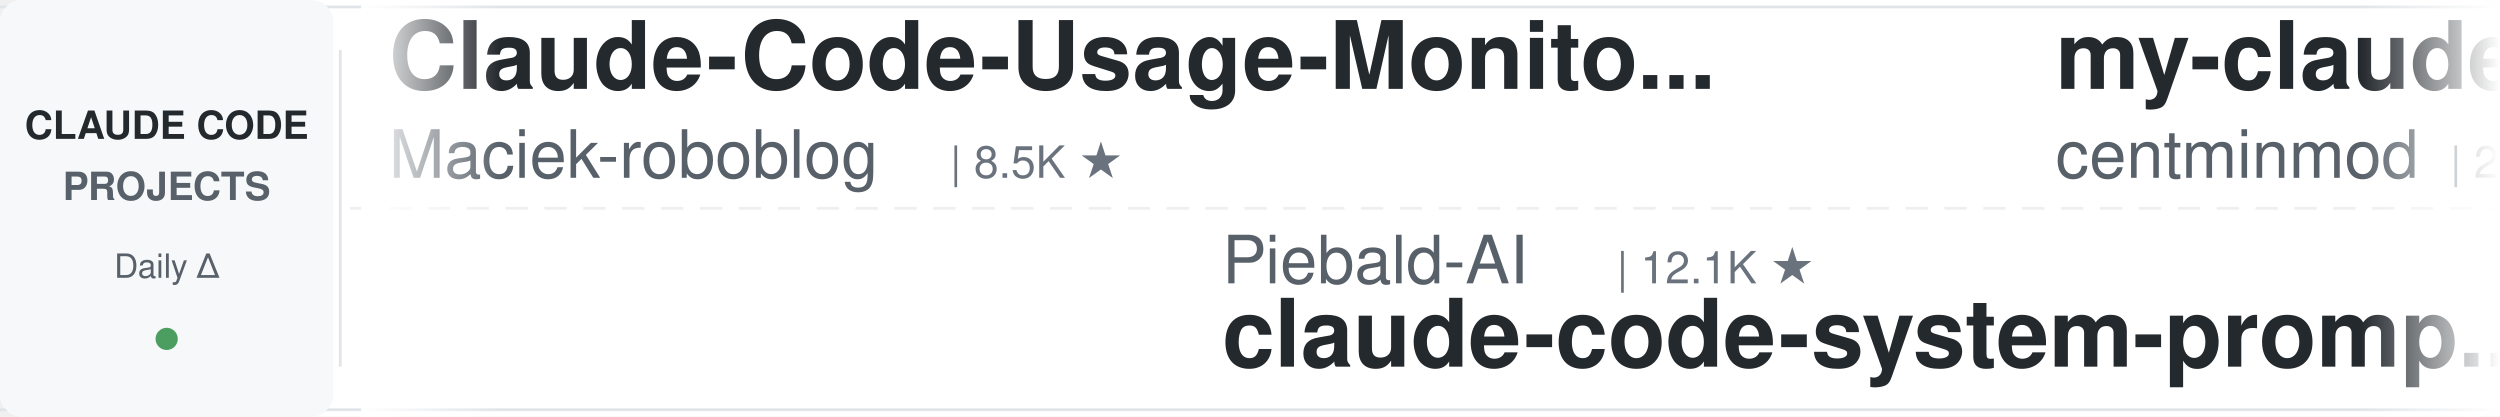
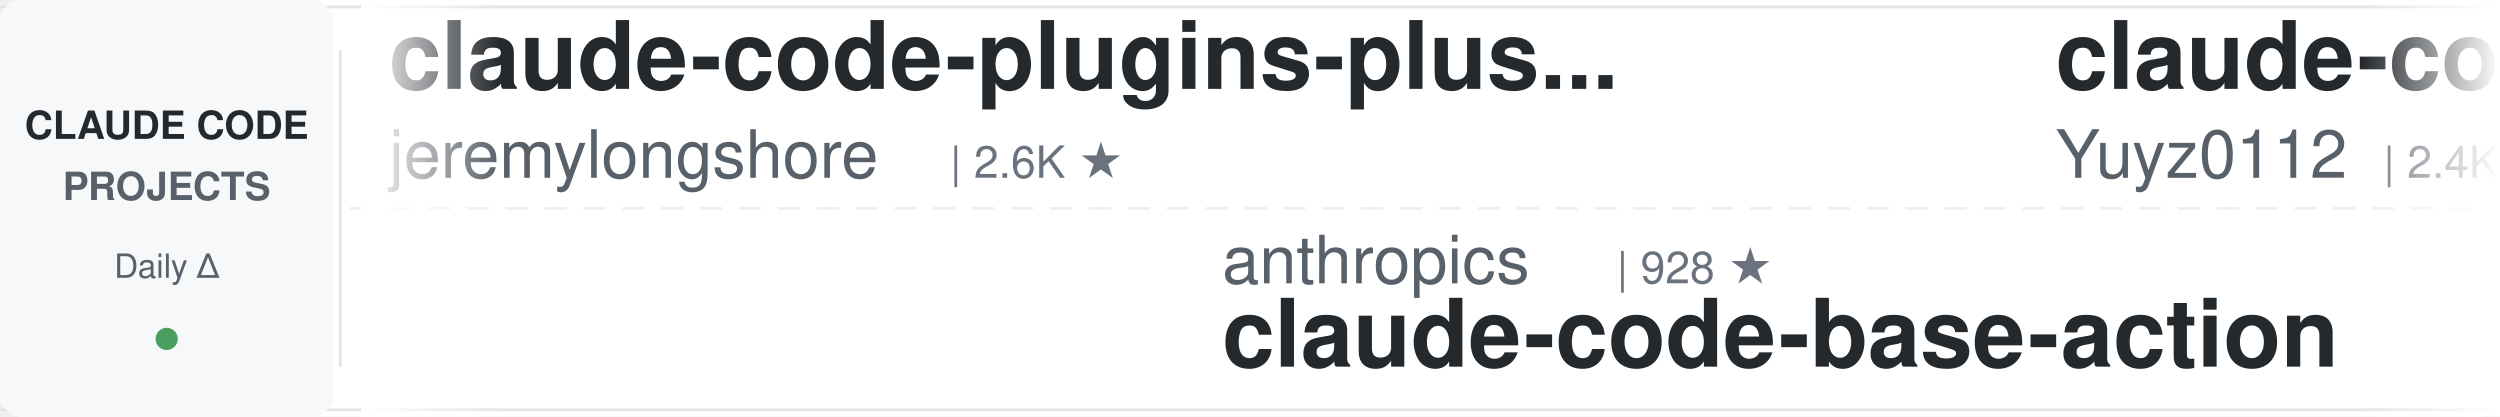
<svg xmlns="http://www.w3.org/2000/svg" width="900" height="150">
  <defs>
    <linearGradient id="leftFade" x1="0%" y1="0%" x2="100%" y2="0%">
      <stop offset="0%" style="stop-color:#ffffff;stop-opacity:1" />
      <stop offset="100%" style="stop-color:#ffffff;stop-opacity:0" />
    </linearGradient>
    <linearGradient id="rightFade" x1="0%" y1="0%" x2="100%" y2="0%">
      <stop offset="0%" style="stop-color:#ffffff;stop-opacity:0" />
      <stop offset="100%" style="stop-color:#ffffff;stop-opacity:1" />
    </linearGradient>
  </defs>
  <rect width="900" height="150" fill="#ffffff" rx="8" />
  <rect x="0" y="2" width="900" height="1" fill="#e1e4e8" />
  <rect x="0" y="147" width="900" height="1" fill="#e1e4e8" />
  <line x1="0" y1="75" x2="900" y2="75" stroke="#e1e4e8" stroke-width="1" stroke-dasharray="8 6" opacity="0.6" />
  <rect x="0" y="0" width="120" height="150" fill="#f6f8fa" rx="8" />
  <text x="60" y="50" font-family="-apple-system, BlinkMacSystemFont, 'Segoe UI', Helvetica, Arial, sans-serif" font-size="14" font-weight="600" fill="#24292e" text-anchor="middle">CLAUDE CODE</text>
  <text x="60" y="72" font-family="-apple-system, BlinkMacSystemFont, 'Segoe UI', Helvetica, Arial, sans-serif" font-size="14" font-weight="600" fill="#586069" text-anchor="middle">PROJECTS</text>
  <text x="60" y="100" font-family="-apple-system, BlinkMacSystemFont, 'Segoe UI', Helvetica, Arial, sans-serif" font-size="12" font-weight="500" fill="#586069" text-anchor="middle">Daily Δ</text>
  <circle cx="60" cy="122" r="4" fill="#22863a" opacity="0.8" />
  <rect x="122" y="18" width="1" height="114" fill="#e1e4e8" />
  <clipPath id="tickerClip">
    <rect x="130" y="0" width="770" height="150" />
  </clipPath>
  <g clip-path="url(#tickerClip)">
    <g id="tickerItems">
      <animateTransform attributeName="transform" attributeType="XML" type="translate" from="0 0" to="-3000 0" dur="54s" repeatCount="indefinite" />
      <g transform="translate(0, 0)">
-         <text x="140" y="32" font-family="-apple-system, BlinkMacSystemFont, 'Segoe UI', Helvetica, Arial, sans-serif" font-size="34" font-weight="600" fill="#24292e">Claude-Code-Usage-Monito...</text>
-         <text x="140" y="64" font-family="-apple-system, BlinkMacSystemFont, 'Segoe UI', Helvetica, Arial, sans-serif" font-size="24" font-weight="400" fill="#586069">Maciek-roboblog</text>
-         <text x="342" y="64" font-family="-apple-system, BlinkMacSystemFont, 'Segoe UI', Helvetica, Arial, sans-serif" font-size="16" font-weight="500" fill="#6a737d">| 8.5K ★</text>
+         <text x="140" y="32" font-family="-apple-system, BlinkMacSystemFont, 'Segoe UI', Helvetica, Arial, sans-serif" font-size="34" font-weight="600" fill="#24292e">claude-code-plugins-plus...</text>
+         <text x="140" y="64" font-family="-apple-system, BlinkMacSystemFont, 'Segoe UI', Helvetica, Arial, sans-serif" font-size="24" font-weight="400" fill="#586069">jeremylongshore</text>
+         <text x="342" y="64" font-family="-apple-system, BlinkMacSystemFont, 'Segoe UI', Helvetica, Arial, sans-serif" font-size="16" font-weight="500" fill="#6a737d">| 2.6K ★</text>
      </g>
      <g transform="translate(300, 0)">
-         <text x="140" y="102" font-family="-apple-system, BlinkMacSystemFont, 'Segoe UI', Helvetica, Arial, sans-serif" font-size="24" font-weight="400" fill="#586069">Piebald-AI</text>
-         <text x="282" y="102" font-family="-apple-system, BlinkMacSystemFont, 'Segoe UI', Helvetica, Arial, sans-serif" font-size="16" font-weight="500" fill="#6a737d">| 12.1K ★</text>
-         <text x="140" y="132" font-family="-apple-system, BlinkMacSystemFont, 'Segoe UI', Helvetica, Arial, sans-serif" font-size="34" font-weight="600" fill="#24292e">claude-code-system-promp...</text>
+         <text x="140" y="102" font-family="-apple-system, BlinkMacSystemFont, 'Segoe UI', Helvetica, Arial, sans-serif" font-size="24" font-weight="400" fill="#586069">anthropics</text>
+         <text x="282" y="102" font-family="-apple-system, BlinkMacSystemFont, 'Segoe UI', Helvetica, Arial, sans-serif" font-size="16" font-weight="500" fill="#6a737d">| 928 ★</text>
+         <text x="140" y="132" font-family="-apple-system, BlinkMacSystemFont, 'Segoe UI', Helvetica, Arial, sans-serif" font-size="34" font-weight="600" fill="#24292e">claude-code-base-action</text>
      </g>
      <g transform="translate(600, 0)">
-         <text x="140" y="32" font-family="-apple-system, BlinkMacSystemFont, 'Segoe UI', Helvetica, Arial, sans-serif" font-size="34" font-weight="600" fill="#24292e">my-claude-code-setup</text>
-         <text x="140" y="64" font-family="-apple-system, BlinkMacSystemFont, 'Segoe UI', Helvetica, Arial, sans-serif" font-size="24" font-weight="400" fill="#586069">centminmod</text>
-         <text x="282" y="64" font-family="-apple-system, BlinkMacSystemFont, 'Segoe UI', Helvetica, Arial, sans-serif" font-size="16" font-weight="500" fill="#6a737d">| 2.5K ★</text>
+         <text x="140" y="32" font-family="-apple-system, BlinkMacSystemFont, 'Segoe UI', Helvetica, Arial, sans-serif" font-size="34" font-weight="600" fill="#24292e">claude-code-reverse</text>
+         <text x="140" y="64" font-family="-apple-system, BlinkMacSystemFont, 'Segoe UI', Helvetica, Arial, sans-serif" font-size="24" font-weight="400" fill="#586069">Yuyz0112</text>
+         <text x="258" y="64" font-family="-apple-system, BlinkMacSystemFont, 'Segoe UI', Helvetica, Arial, sans-serif" font-size="16" font-weight="500" fill="#6a737d">| 2.4K ★</text>
      </g>
      <g transform="translate(900, 0)">
-         <text x="140" y="102" font-family="-apple-system, BlinkMacSystemFont, 'Segoe UI', Helvetica, Arial, sans-serif" font-size="24" font-weight="400" fill="#586069">huangserva</text>
-         <text x="282" y="102" font-family="-apple-system, BlinkMacSystemFont, 'Segoe UI', Helvetica, Arial, sans-serif" font-size="16" font-weight="500" fill="#6a737d">| 621 ★</text>
-         <text x="140" y="132" font-family="-apple-system, BlinkMacSystemFont, 'Segoe UI', Helvetica, Arial, sans-serif" font-size="34" font-weight="600" fill="#24292e">claude-code-cli</text>
+         <text x="140" y="102" font-family="-apple-system, BlinkMacSystemFont, 'Segoe UI', Helvetica, Arial, sans-serif" font-size="24" font-weight="400" fill="#586069">repowise-dev</text>
+         <text x="306" y="102" font-family="-apple-system, BlinkMacSystemFont, 'Segoe UI', Helvetica, Arial, sans-serif" font-size="16" font-weight="500" fill="#6a737d">| 1.2K ★</text>
+         <text x="140" y="132" font-family="-apple-system, BlinkMacSystemFont, 'Segoe UI', Helvetica, Arial, sans-serif" font-size="34" font-weight="600" fill="#24292e">claude-code-prompts</text>
      </g>
      <g transform="translate(1200, 0)">
-         <text x="140" y="32" font-family="-apple-system, BlinkMacSystemFont, 'Segoe UI', Helvetica, Arial, sans-serif" font-size="34" font-weight="600" fill="#24292e">claude-code-book</text>
-         <text x="140" y="64" font-family="-apple-system, BlinkMacSystemFont, 'Segoe UI', Helvetica, Arial, sans-serif" font-size="24" font-weight="400" fill="#586069">lintsinghua</text>
-         <text x="294" y="64" font-family="-apple-system, BlinkMacSystemFont, 'Segoe UI', Helvetica, Arial, sans-serif" font-size="16" font-weight="500" fill="#6a737d">| 4.0K ★</text>
+         <text x="140" y="32" font-family="-apple-system, BlinkMacSystemFont, 'Segoe UI', Helvetica, Arial, sans-serif" font-size="34" font-weight="600" fill="#24292e">claude-code-infrastructu...</text>
+         <text x="140" y="64" font-family="-apple-system, BlinkMacSystemFont, 'Segoe UI', Helvetica, Arial, sans-serif" font-size="24" font-weight="400" fill="#586069">diet103</text>
+         <text x="246" y="64" font-family="-apple-system, BlinkMacSystemFont, 'Segoe UI', Helvetica, Arial, sans-serif" font-size="16" font-weight="500" fill="#6a737d">| 10.0K ★</text>
      </g>
      <g transform="translate(1500, 0)">
-         <text x="140" y="102" font-family="-apple-system, BlinkMacSystemFont, 'Segoe UI', Helvetica, Arial, sans-serif" font-size="24" font-weight="400" fill="#586069">pedrohcgs</text>
-         <text x="270" y="102" font-family="-apple-system, BlinkMacSystemFont, 'Segoe UI', Helvetica, Arial, sans-serif" font-size="16" font-weight="500" fill="#6a737d">| 1.4K ★</text>
-         <text x="140" y="132" font-family="-apple-system, BlinkMacSystemFont, 'Segoe UI', Helvetica, Arial, sans-serif" font-size="34" font-weight="600" fill="#24292e">claude-code-my-workflow</text>
+         <text x="140" y="102" font-family="-apple-system, BlinkMacSystemFont, 'Segoe UI', Helvetica, Arial, sans-serif" font-size="24" font-weight="400" fill="#586069">Donchitos</text>
+         <text x="270" y="102" font-family="-apple-system, BlinkMacSystemFont, 'Segoe UI', Helvetica, Arial, sans-serif" font-size="16" font-weight="500" fill="#6a737d">| 23.5K ★</text>
+         <text x="140" y="132" font-family="-apple-system, BlinkMacSystemFont, 'Segoe UI', Helvetica, Arial, sans-serif" font-size="34" font-weight="600" fill="#24292e">Claude-Code-Game-Studios</text>
      </g>
      <g transform="translate(1800, 0)">
-         <text x="140" y="32" font-family="-apple-system, BlinkMacSystemFont, 'Segoe UI', Helvetica, Arial, sans-serif" font-size="34" font-weight="600" fill="#24292e">system_prompts_leaks</text>
-         <text x="140" y="64" font-family="-apple-system, BlinkMacSystemFont, 'Segoe UI', Helvetica, Arial, sans-serif" font-size="24" font-weight="400" fill="#586069">asgeirtj</text>
-         <text x="258" y="64" font-family="-apple-system, BlinkMacSystemFont, 'Segoe UI', Helvetica, Arial, sans-serif" font-size="16" font-weight="500" fill="#6a737d">| 61.3K ★</text>
+         <text x="140" y="32" font-family="-apple-system, BlinkMacSystemFont, 'Segoe UI', Helvetica, Arial, sans-serif" font-size="34" font-weight="600" fill="#24292e">Auto-claude-code-researc...</text>
+         <text x="140" y="64" font-family="-apple-system, BlinkMacSystemFont, 'Segoe UI', Helvetica, Arial, sans-serif" font-size="24" font-weight="400" fill="#586069">wanshuiyin</text>
+         <text x="282" y="64" font-family="-apple-system, BlinkMacSystemFont, 'Segoe UI', Helvetica, Arial, sans-serif" font-size="16" font-weight="500" fill="#6a737d">| 14.0K ★</text>
      </g>
      <g transform="translate(2100, 0)">
-         <text x="140" y="102" font-family="-apple-system, BlinkMacSystemFont, 'Segoe UI', Helvetica, Arial, sans-serif" font-size="24" font-weight="400" fill="#586069">Chachamaru127</text>
-         <text x="318" y="102" font-family="-apple-system, BlinkMacSystemFont, 'Segoe UI', Helvetica, Arial, sans-serif" font-size="16" font-weight="500" fill="#6a737d">| 3.0K ★</text>
-         <text x="140" y="132" font-family="-apple-system, BlinkMacSystemFont, 'Segoe UI', Helvetica, Arial, sans-serif" font-size="34" font-weight="600" fill="#24292e">claude-code-harness</text>
+         <text x="140" y="102" font-family="-apple-system, BlinkMacSystemFont, 'Segoe UI', Helvetica, Arial, sans-serif" font-size="24" font-weight="400" fill="#586069">ponponon</text>
+         <text x="258" y="102" font-family="-apple-system, BlinkMacSystemFont, 'Segoe UI', Helvetica, Arial, sans-serif" font-size="16" font-weight="500" fill="#6a737d">| 2.3K ★</text>
+         <text x="140" y="132" font-family="-apple-system, BlinkMacSystemFont, 'Segoe UI', Helvetica, Arial, sans-serif" font-size="34" font-weight="600" fill="#24292e">claude_code_src</text>
      </g>
      <g transform="translate(2400, 0)">
-         <text x="140" y="32" font-family="-apple-system, BlinkMacSystemFont, 'Segoe UI', Helvetica, Arial, sans-serif" font-size="34" font-weight="600" fill="#24292e">claude-code-guide</text>
-         <text x="140" y="64" font-family="-apple-system, BlinkMacSystemFont, 'Segoe UI', Helvetica, Arial, sans-serif" font-size="24" font-weight="400" fill="#586069">Cranot</text>
-         <text x="234" y="64" font-family="-apple-system, BlinkMacSystemFont, 'Segoe UI', Helvetica, Arial, sans-serif" font-size="16" font-weight="500" fill="#6a737d">| 2.9K ★</text>
+         <text x="140" y="32" font-family="-apple-system, BlinkMacSystemFont, 'Segoe UI', Helvetica, Arial, sans-serif" font-size="34" font-weight="600" fill="#24292e">ClaudeCodeAgents</text>
+         <text x="140" y="64" font-family="-apple-system, BlinkMacSystemFont, 'Segoe UI', Helvetica, Arial, sans-serif" font-size="24" font-weight="400" fill="#586069">darcyegb</text>
+         <text x="258" y="64" font-family="-apple-system, BlinkMacSystemFont, 'Segoe UI', Helvetica, Arial, sans-serif" font-size="16" font-weight="500" fill="#6a737d">| 749 ★</text>
      </g>
      <g transform="translate(2700, 0)">
-         <text x="140" y="102" font-family="-apple-system, BlinkMacSystemFont, 'Segoe UI', Helvetica, Arial, sans-serif" font-size="24" font-weight="400" fill="#586069">zebbern</text>
-         <text x="246" y="102" font-family="-apple-system, BlinkMacSystemFont, 'Segoe UI', Helvetica, Arial, sans-serif" font-size="16" font-weight="500" fill="#6a737d">| 4.4K ★</text>
-         <text x="140" y="132" font-family="-apple-system, BlinkMacSystemFont, 'Segoe UI', Helvetica, Arial, sans-serif" font-size="34" font-weight="600" fill="#24292e">claude-code-guide</text>
+         <text x="140" y="102" font-family="-apple-system, BlinkMacSystemFont, 'Segoe UI', Helvetica, Arial, sans-serif" font-size="24" font-weight="400" fill="#586069">anthropics</text>
+         <text x="282" y="102" font-family="-apple-system, BlinkMacSystemFont, 'Segoe UI', Helvetica, Arial, sans-serif" font-size="16" font-weight="500" fill="#6a737d">| 5.7K ★</text>
+         <text x="140" y="132" font-family="-apple-system, BlinkMacSystemFont, 'Segoe UI', Helvetica, Arial, sans-serif" font-size="34" font-weight="600" fill="#24292e">claude-code-security-rev...</text>
      </g>
      <g transform="translate(3000, 0)">
-         <text x="140" y="32" font-family="-apple-system, BlinkMacSystemFont, 'Segoe UI', Helvetica, Arial, sans-serif" font-size="34" font-weight="600" fill="#24292e">Claude-Code-Usage-Monito...</text>
-         <text x="140" y="64" font-family="-apple-system, BlinkMacSystemFont, 'Segoe UI', Helvetica, Arial, sans-serif" font-size="24" font-weight="400" fill="#586069">Maciek-roboblog</text>
-         <text x="342" y="64" font-family="-apple-system, BlinkMacSystemFont, 'Segoe UI', Helvetica, Arial, sans-serif" font-size="16" font-weight="500" fill="#6a737d">| 8.5K ★</text>
+         <text x="140" y="32" font-family="-apple-system, BlinkMacSystemFont, 'Segoe UI', Helvetica, Arial, sans-serif" font-size="34" font-weight="600" fill="#24292e">claude-code-plugins-plus...</text>
+         <text x="140" y="64" font-family="-apple-system, BlinkMacSystemFont, 'Segoe UI', Helvetica, Arial, sans-serif" font-size="24" font-weight="400" fill="#586069">jeremylongshore</text>
+         <text x="342" y="64" font-family="-apple-system, BlinkMacSystemFont, 'Segoe UI', Helvetica, Arial, sans-serif" font-size="16" font-weight="500" fill="#6a737d">| 2.6K ★</text>
      </g>
      <g transform="translate(3300, 0)">
-         <text x="140" y="102" font-family="-apple-system, BlinkMacSystemFont, 'Segoe UI', Helvetica, Arial, sans-serif" font-size="24" font-weight="400" fill="#586069">Piebald-AI</text>
-         <text x="282" y="102" font-family="-apple-system, BlinkMacSystemFont, 'Segoe UI', Helvetica, Arial, sans-serif" font-size="16" font-weight="500" fill="#6a737d">| 12.1K ★</text>
-         <text x="140" y="132" font-family="-apple-system, BlinkMacSystemFont, 'Segoe UI', Helvetica, Arial, sans-serif" font-size="34" font-weight="600" fill="#24292e">claude-code-system-promp...</text>
+         <text x="140" y="102" font-family="-apple-system, BlinkMacSystemFont, 'Segoe UI', Helvetica, Arial, sans-serif" font-size="24" font-weight="400" fill="#586069">anthropics</text>
+         <text x="282" y="102" font-family="-apple-system, BlinkMacSystemFont, 'Segoe UI', Helvetica, Arial, sans-serif" font-size="16" font-weight="500" fill="#6a737d">| 928 ★</text>
+         <text x="140" y="132" font-family="-apple-system, BlinkMacSystemFont, 'Segoe UI', Helvetica, Arial, sans-serif" font-size="34" font-weight="600" fill="#24292e">claude-code-base-action</text>
      </g>
      <g transform="translate(3600, 0)">
-         <text x="140" y="32" font-family="-apple-system, BlinkMacSystemFont, 'Segoe UI', Helvetica, Arial, sans-serif" font-size="34" font-weight="600" fill="#24292e">my-claude-code-setup</text>
-         <text x="140" y="64" font-family="-apple-system, BlinkMacSystemFont, 'Segoe UI', Helvetica, Arial, sans-serif" font-size="24" font-weight="400" fill="#586069">centminmod</text>
-         <text x="282" y="64" font-family="-apple-system, BlinkMacSystemFont, 'Segoe UI', Helvetica, Arial, sans-serif" font-size="16" font-weight="500" fill="#6a737d">| 2.5K ★</text>
+         <text x="140" y="32" font-family="-apple-system, BlinkMacSystemFont, 'Segoe UI', Helvetica, Arial, sans-serif" font-size="34" font-weight="600" fill="#24292e">claude-code-reverse</text>
+         <text x="140" y="64" font-family="-apple-system, BlinkMacSystemFont, 'Segoe UI', Helvetica, Arial, sans-serif" font-size="24" font-weight="400" fill="#586069">Yuyz0112</text>
+         <text x="258" y="64" font-family="-apple-system, BlinkMacSystemFont, 'Segoe UI', Helvetica, Arial, sans-serif" font-size="16" font-weight="500" fill="#6a737d">| 2.4K ★</text>
      </g>
      <g transform="translate(3900, 0)">
-         <text x="140" y="102" font-family="-apple-system, BlinkMacSystemFont, 'Segoe UI', Helvetica, Arial, sans-serif" font-size="24" font-weight="400" fill="#586069">huangserva</text>
-         <text x="282" y="102" font-family="-apple-system, BlinkMacSystemFont, 'Segoe UI', Helvetica, Arial, sans-serif" font-size="16" font-weight="500" fill="#6a737d">| 621 ★</text>
-         <text x="140" y="132" font-family="-apple-system, BlinkMacSystemFont, 'Segoe UI', Helvetica, Arial, sans-serif" font-size="34" font-weight="600" fill="#24292e">claude-code-cli</text>
+         <text x="140" y="102" font-family="-apple-system, BlinkMacSystemFont, 'Segoe UI', Helvetica, Arial, sans-serif" font-size="24" font-weight="400" fill="#586069">repowise-dev</text>
+         <text x="306" y="102" font-family="-apple-system, BlinkMacSystemFont, 'Segoe UI', Helvetica, Arial, sans-serif" font-size="16" font-weight="500" fill="#6a737d">| 1.2K ★</text>
+         <text x="140" y="132" font-family="-apple-system, BlinkMacSystemFont, 'Segoe UI', Helvetica, Arial, sans-serif" font-size="34" font-weight="600" fill="#24292e">claude-code-prompts</text>
      </g>
    </g>
  </g>
  <rect x="130" y="0" width="50" height="150" fill="url(#leftFade)" />
  <rect x="850" y="0" width="50" height="150" fill="url(#rightFade)" />
</svg>
